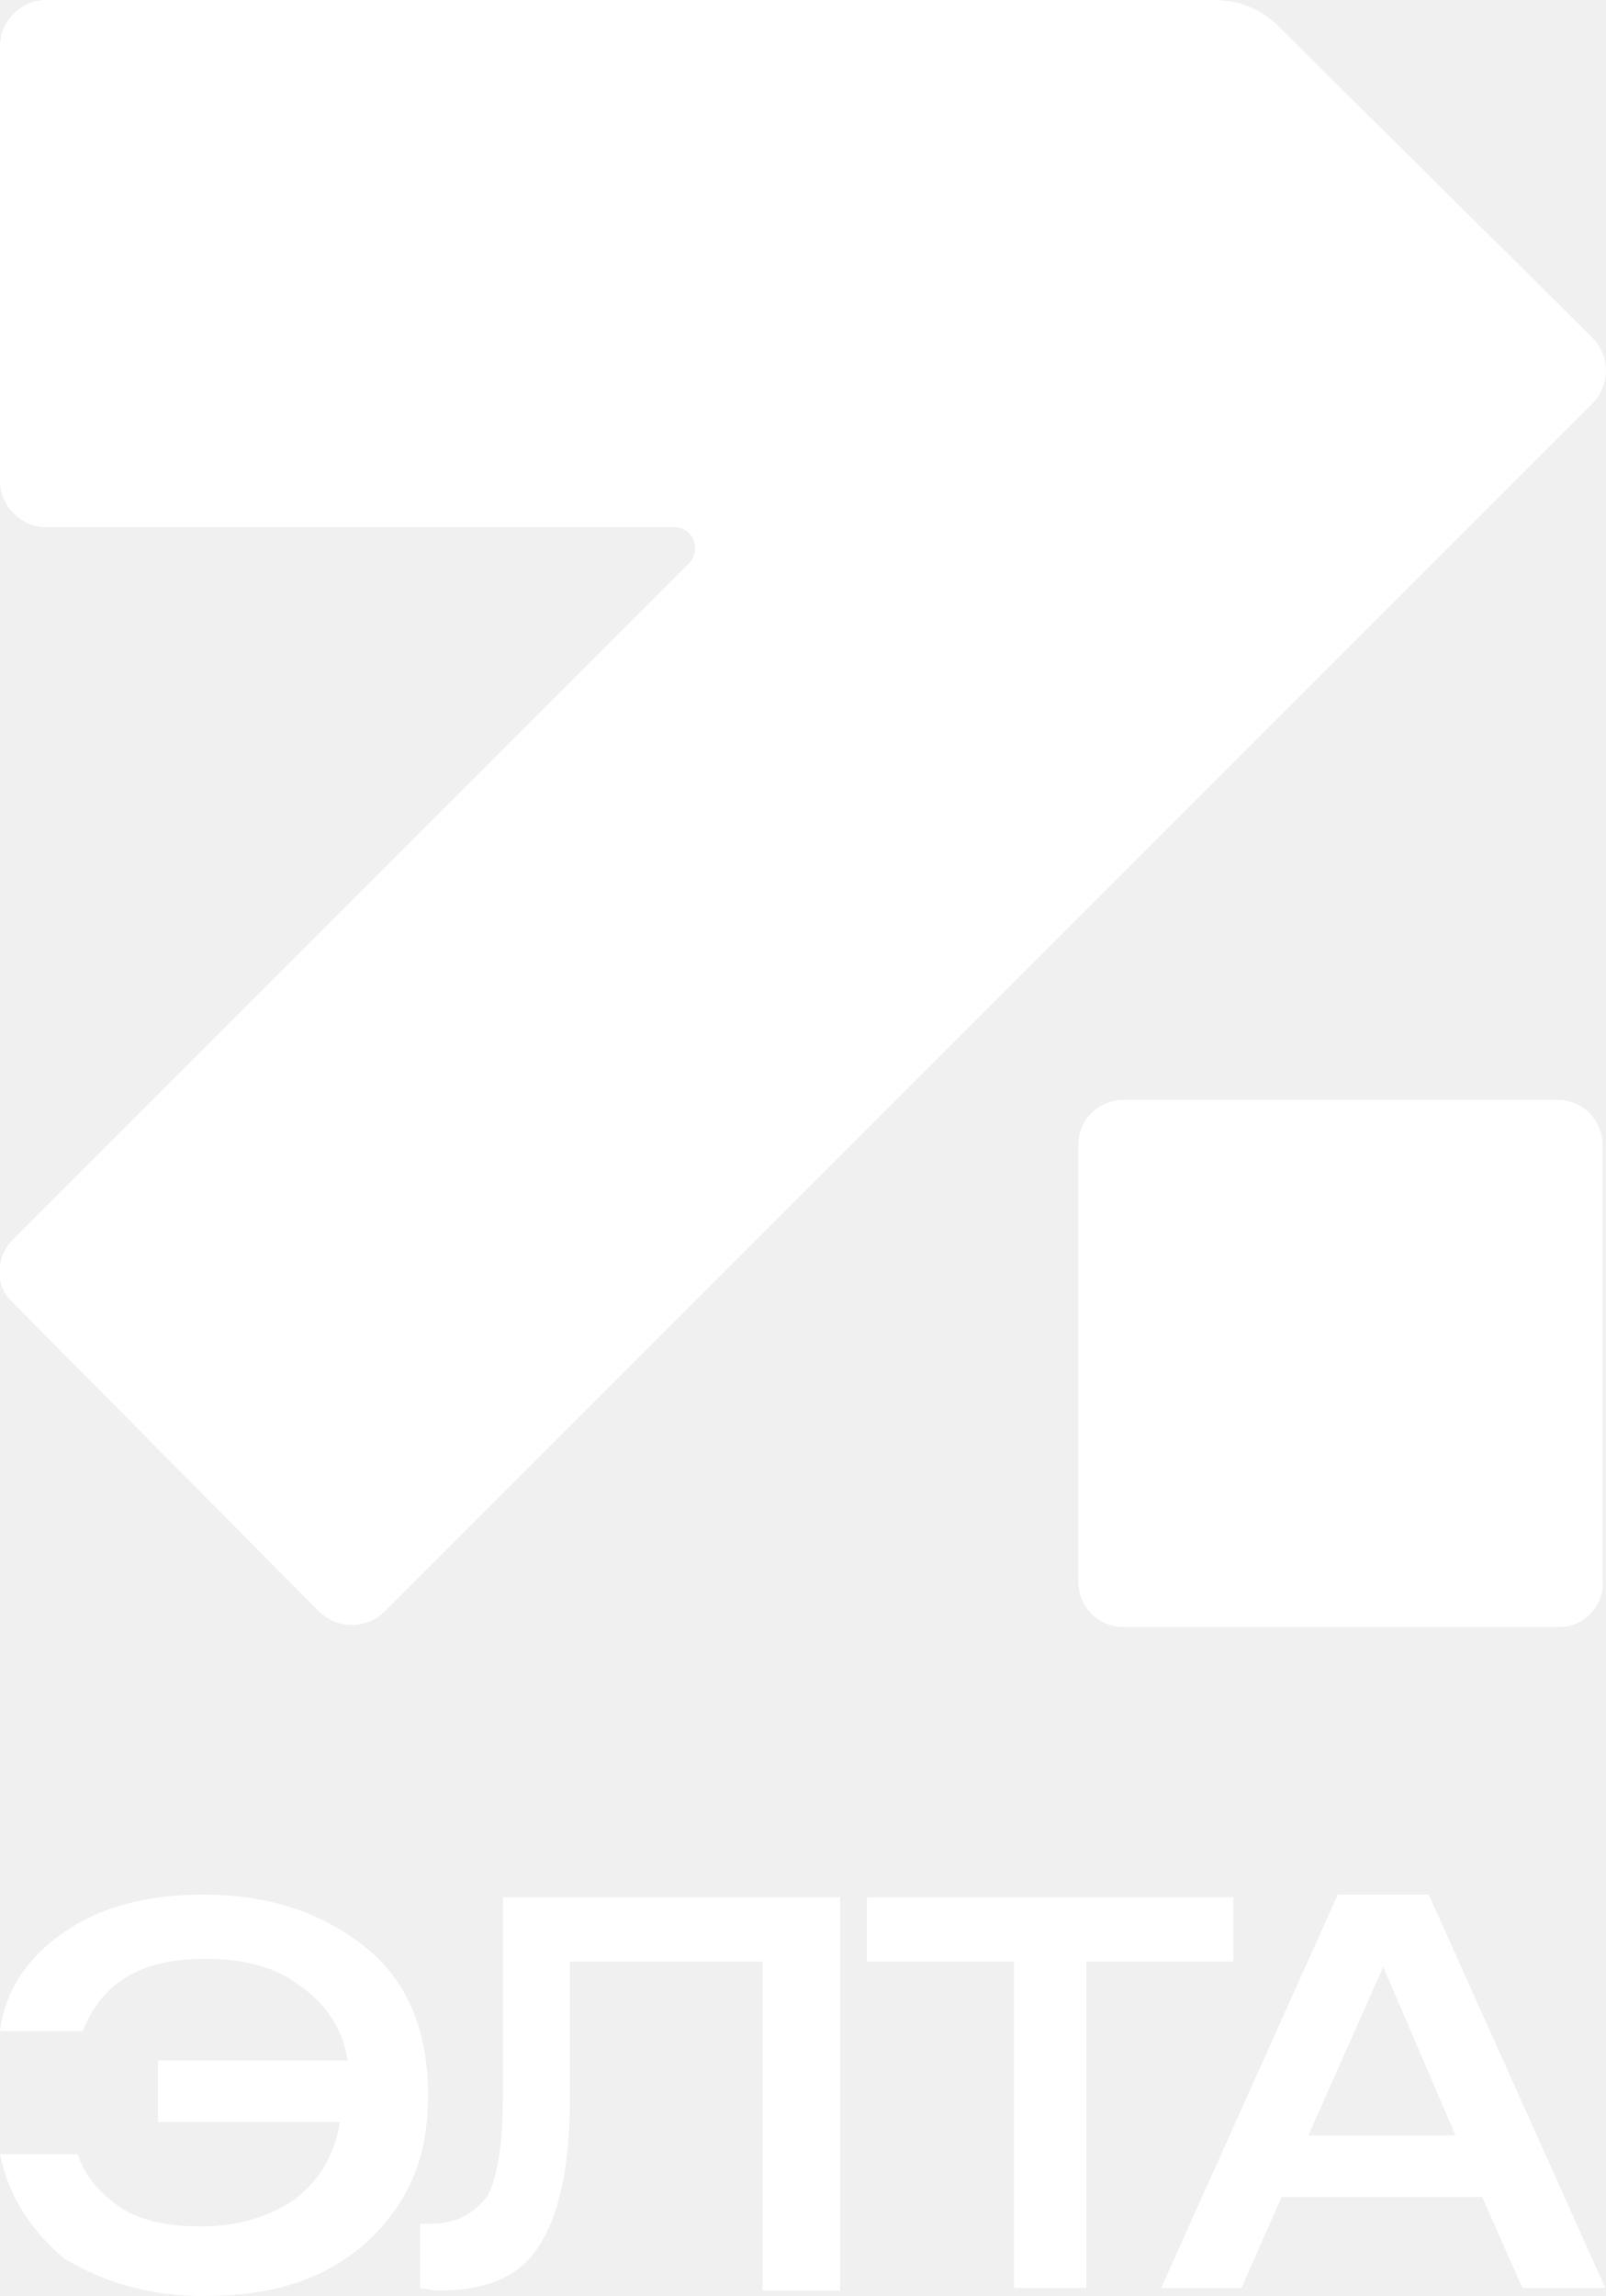
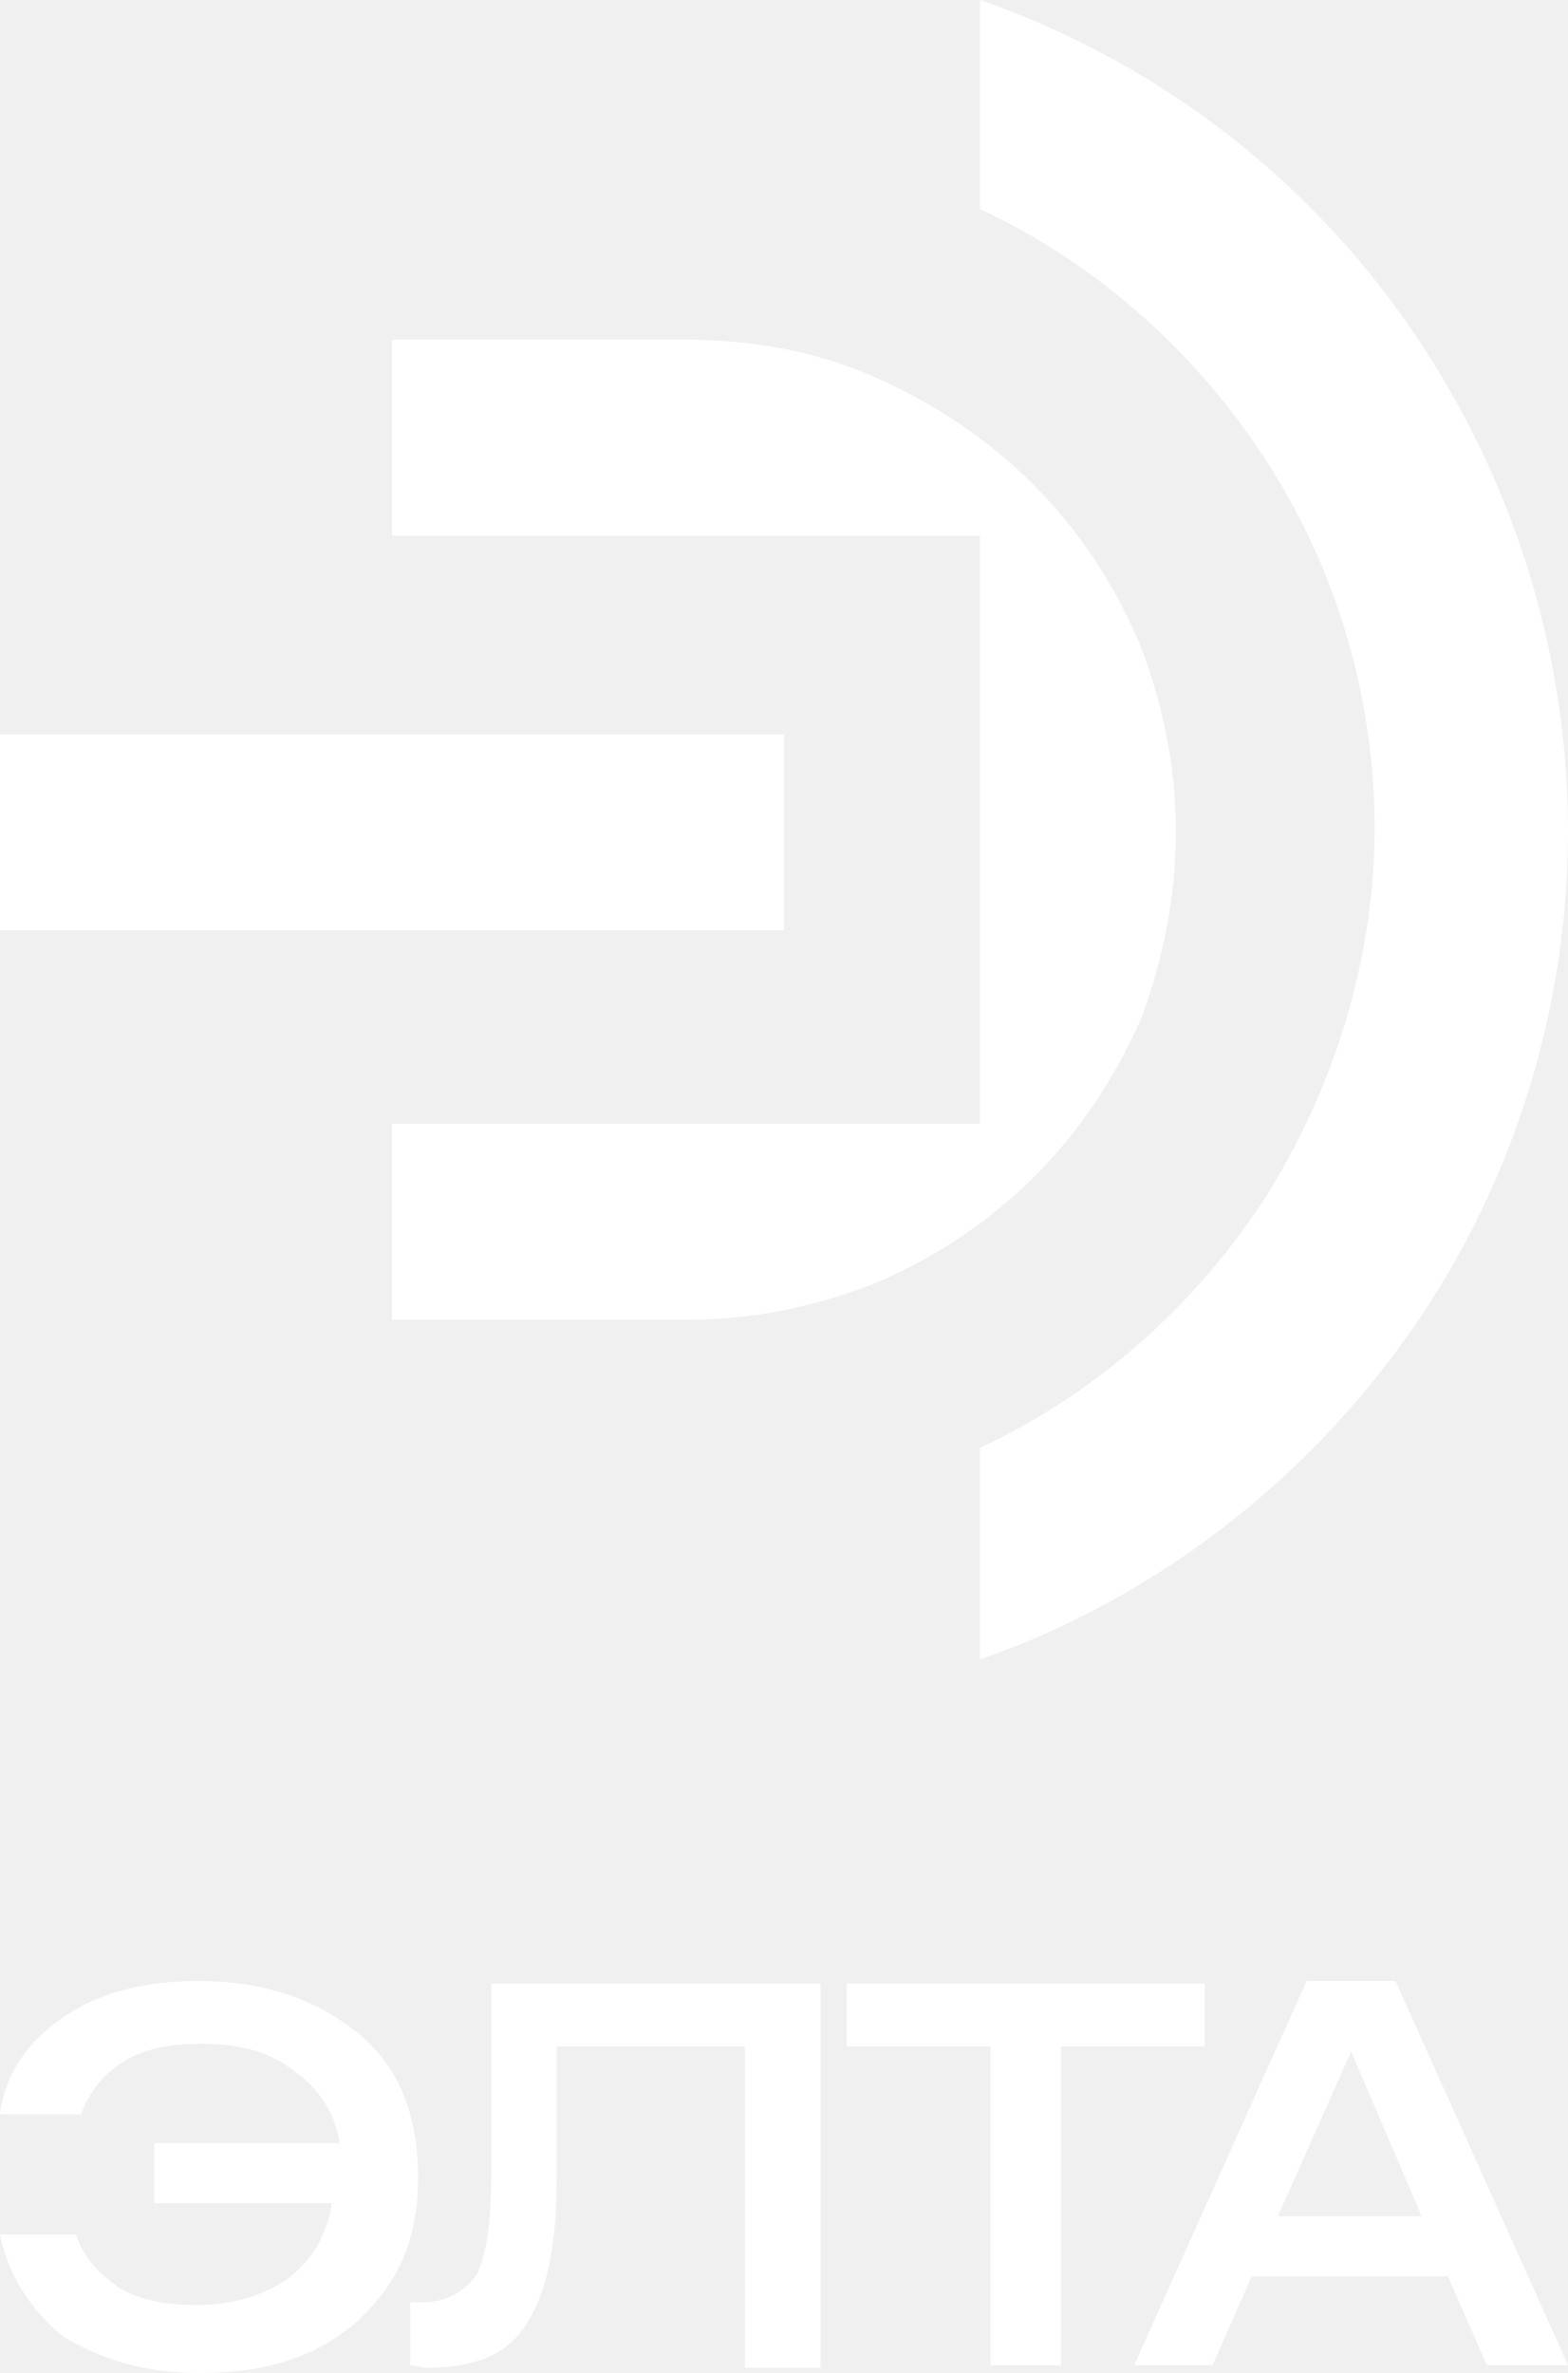
- <svg xmlns="http://www.w3.org/2000/svg" version="1.1" id="logotype_1_" x="0px" y="0px" viewBox="0 0 60 85.8" style="enable-background:new 0 0 60 85.8;" xml:space="preserve">
+ <svg xmlns="http://www.w3.org/2000/svg" version="1.1" id="logotype_1_" x="0px" y="0px" viewBox="0 0 60 90.8" style="enable-background:new 0 0 60 90.8;" xml:space="preserve">
  <style type="text/css">
- 	.st0{opacity:0;}
- 	.st1{fill:#FFFFFF;}
+ 	.st0{fill:#FFFFFF;}
+ 	.st1{opacity:0;}
</style>
-   <g class="st0">
-     <path class="st1" d="M5.9,76.9h6.6c-0.5-2.2-2.3-3.5-5-3.5c-2.4,0-3.9,1-4.4,2.6H0c0.5-3.1,3.5-5.2,7.5-5.2c5,0,8.3,3,8.3,7.4   c0,4.5-3.3,7.4-8.3,7.4c-4.1,0-7.1-2.1-7.5-5.2h3.1C3.6,82,5.2,83,7.6,83c2.7,0,4.5-1.4,4.9-3.6H5.9V76.9z" />
-     <path class="st1" d="M15.4,82.8h0.5c1.7,0,2.5-0.9,2.5-4.7v-7.2h12.7v14.5H28V73.6h-6.7v4.8c0,5.2-1.6,7.1-5.1,7.1h-0.8   C15.4,85.5,15.4,82.8,15.4,82.8z" />
-     <path class="st1" d="M37.3,73.6H32v-2.7h13.6v2.7h-5.3v11.8h-3.1L37.3,73.6L37.3,73.6z" />
-     <path class="st1" d="M49.9,70.9h3.7L60,85.4h-3.4l-1.4-3.2h-7.1l-1.3,3.2h-3.3L49.9,70.9z M54.1,79.8l-2.5-5.9l-2.5,5.9H54.1z" />
+   <g>
+     <path class="st0" d="M5.9,84.3V82H13c-0.2-1.2-0.8-2.1-1.8-2.8c-0.9-0.7-2.1-1-3.5-1c-1.2,0-2.2,0.2-3,0.7s-1.3,1.2-1.6,2H0   c0.2-1.6,1.1-2.8,2.4-3.7c1.3-0.9,3-1.4,5.2-1.4c2.5,0,4.5,0.7,6.1,2S16,81,16,83.3s-0.7,4-2.3,5.5c-1.6,1.4-3.5,2-6.1,2   c-2,0-3.7-0.5-5.2-1.4C1.1,88.3,0.3,87,0,85.5h2.9c0.3,0.9,0.9,1.5,1.6,2c0.8,0.5,1.8,0.7,3,0.7c1.5,0,2.6-0.4,3.5-1   c0.9-0.7,1.5-1.6,1.7-2.9L5.9,84.3L5.9,84.3z" />
+     <path class="st0" d="M15.7,90.5v-2.4h0.4c1,0,1.6-0.4,2.1-1c0.4-0.7,0.6-2,0.6-3.9v-7.3h12.6v14.7h-2.9V78.3h-7.2v5.1   c0,2.6-0.4,4.4-1.2,5.6s-2.1,1.6-3.8,1.6L15.7,90.5L15.7,90.5z" />
+     <path class="st0" d="M37.9,90.5V78.3h-5.5v-2.4h13.7v2.4h-5.5v12.2H37.9z" />
+     <path class="st0" d="M43.4,90.5L50,75.8h3.4L60,90.5h-3.1l-1.5-3.4h-7.5l-1.5,3.4H43.4z M48.9,84.8h5.5l-2.7-6.3L48.9,84.8z" />
+   </g>
+   <g class="st1">
+     <path class="st0" d="M58.3,60.8H42c-1,0-1.7-0.8-1.7-1.7V42.8c0-1,0.8-1.7,1.7-1.7h16.2c1,0,1.7,0.8,1.7,1.7V59   C60,60,59.2,60.8,58.3,60.8z" />
+     <path class="st0" d="M1.7,19.7h23.5c0.7,0,1,0.8,0.6,1.3L0.5,46.3c-0.7,0.7-0.7,1.8,0,2.4l11.4,11.5c0.7,0.7,1.8,0.7,2.5,0   l45.1-45.1c0.7-0.7,0.7-1.8,0-2.5L47.8,1c-0.7-0.7-1.5-1-2.5-1H1.7C0.8,0,0,0.8,0,1.7V18C0,18.9,0.8,19.7,1.7,19.7z" />
  </g>
  <g>
-     <path class="st1" d="M5.9,79.3V77H13c-0.2-1.2-0.8-2.1-1.8-2.8c-0.9-0.7-2.1-1-3.5-1c-1.2,0-2.2,0.2-3,0.7s-1.3,1.2-1.6,2H0   c0.2-1.6,1.1-2.8,2.4-3.7c1.3-0.9,3-1.4,5.2-1.4c2.5,0,4.5,0.7,6.1,2S16,76,16,78.3s-0.7,4-2.3,5.5c-1.6,1.4-3.5,2-6.1,2   c-2,0-3.7-0.5-5.2-1.4C1.1,83.3,0.3,82,0,80.5h2.9c0.3,0.9,0.9,1.5,1.6,2c0.8,0.5,1.8,0.7,3,0.7c1.5,0,2.6-0.4,3.5-1   c0.9-0.7,1.5-1.6,1.7-2.9L5.9,79.3L5.9,79.3z" />
-     <path class="st1" d="M15.7,85.5v-2.4h0.4c1,0,1.6-0.4,2.1-1c0.4-0.7,0.6-2,0.6-3.9v-7.3h12.6v14.7h-2.9V73.3h-7.2v5.1   c0,2.6-0.4,4.4-1.2,5.6s-2.1,1.6-3.8,1.6L15.7,85.5L15.7,85.5z" />
-     <path class="st1" d="M37.9,85.5V73.3h-5.5v-2.4h13.7v2.4h-5.5v12.2H37.9z" />
-     <path class="st1" d="M43.4,85.5L50,70.8h3.4L60,85.5h-3.1l-1.5-3.4h-7.5l-1.5,3.4H43.4z M48.9,79.8h5.5l-2.7-6.3L48.9,79.8z" />
-   </g>
-   <g class="st0">
-     <path class="st1" d="M58.8,27.8L22.9,40.1c-2.3,0.8-4.7,0.8-7,0L1.3,35.3C0.6,35,0,34.3,0,33.6v18.9c0,0.8,0.5,1.5,1.2,1.7   l14.7,4.9c2.3,0.8,4.7,0.7,7,0l35.9-12.4c0.7-0.3,1.2-0.9,1.2-1.7V26C60,26.8,59.5,27.5,58.8,27.8z" />
-     <path class="st1" d="M58.7,5.5L44,0.6c-2.3-0.8-4.7-0.7-7,0L1.2,12.9C0.5,13.1,0,13.8,0,14.6v18.9c0-0.8,0.5-1.5,1.2-1.7L37,19.4   c2.3-0.8,4.7-0.8,7,0l14.7,4.9c0.7,0.3,1.3,1,1.3,1.7V7.2C59.9,6.4,59.4,5.7,58.7,5.5z" />
-   </g>
-   <g>
-     <path class="st1" d="M58.3,60.8H42c-1,0-1.7-0.8-1.7-1.7V42.8c0-1,0.8-1.7,1.7-1.7h16.2c1,0,1.7,0.8,1.7,1.7V59   C60,60,59.2,60.8,58.3,60.8z" />
-     <path class="st1" d="M1.7,19.7h23.5c0.7,0,1,0.8,0.6,1.3L0.5,46.3c-0.7,0.7-0.7,1.8,0,2.4l11.4,11.5c0.7,0.7,1.8,0.7,2.5,0   l45.1-45.1c0.7-0.7,0.7-1.8,0-2.5L47.8,1c-0.7-0.7-1.5-1-2.5-1H1.7C0.8,0,0,0.8,0,1.7V18C0,18.9,0.8,19.7,1.7,19.7z" />
+     <g>
+       <path class="st0" d="M60,31.8c0,7-2.2,13.8-6.2,19.4s-9.7,10-16.3,12.3v-8.1c4.5-2.1,8.3-5.5,11-9.7c2.6-4.2,4.1-9.1,4.1-14    s-1.4-9.8-4.1-14c-2.7-4.2-6.5-7.6-11-9.7V0c6.6,2.3,12.3,6.6,16.3,12.3C57.8,18,60,24.8,60,31.8z" />
+       <rect x="0" y="28.1" class="st0" width="30" height="7.5" />
+       <path class="st0" d="M45,31.8c0-2.4-0.5-4.9-1.4-7.2c-1-2.3-2.3-4.3-4.1-6.1c-1.7-1.7-3.8-3.1-6.1-4.1s-4.7-1.4-7.2-1.4H15v7.5    h22.5V43H15v7.5h11.3c2.5,0,4.9-0.5,7.2-1.4c2.3-1,4.3-2.3,6.1-4.1c1.7-1.7,3.1-3.8,4.1-6.1C44.5,36.7,45,34.3,45,31.8z" />
+     </g>
  </g>
</svg>
